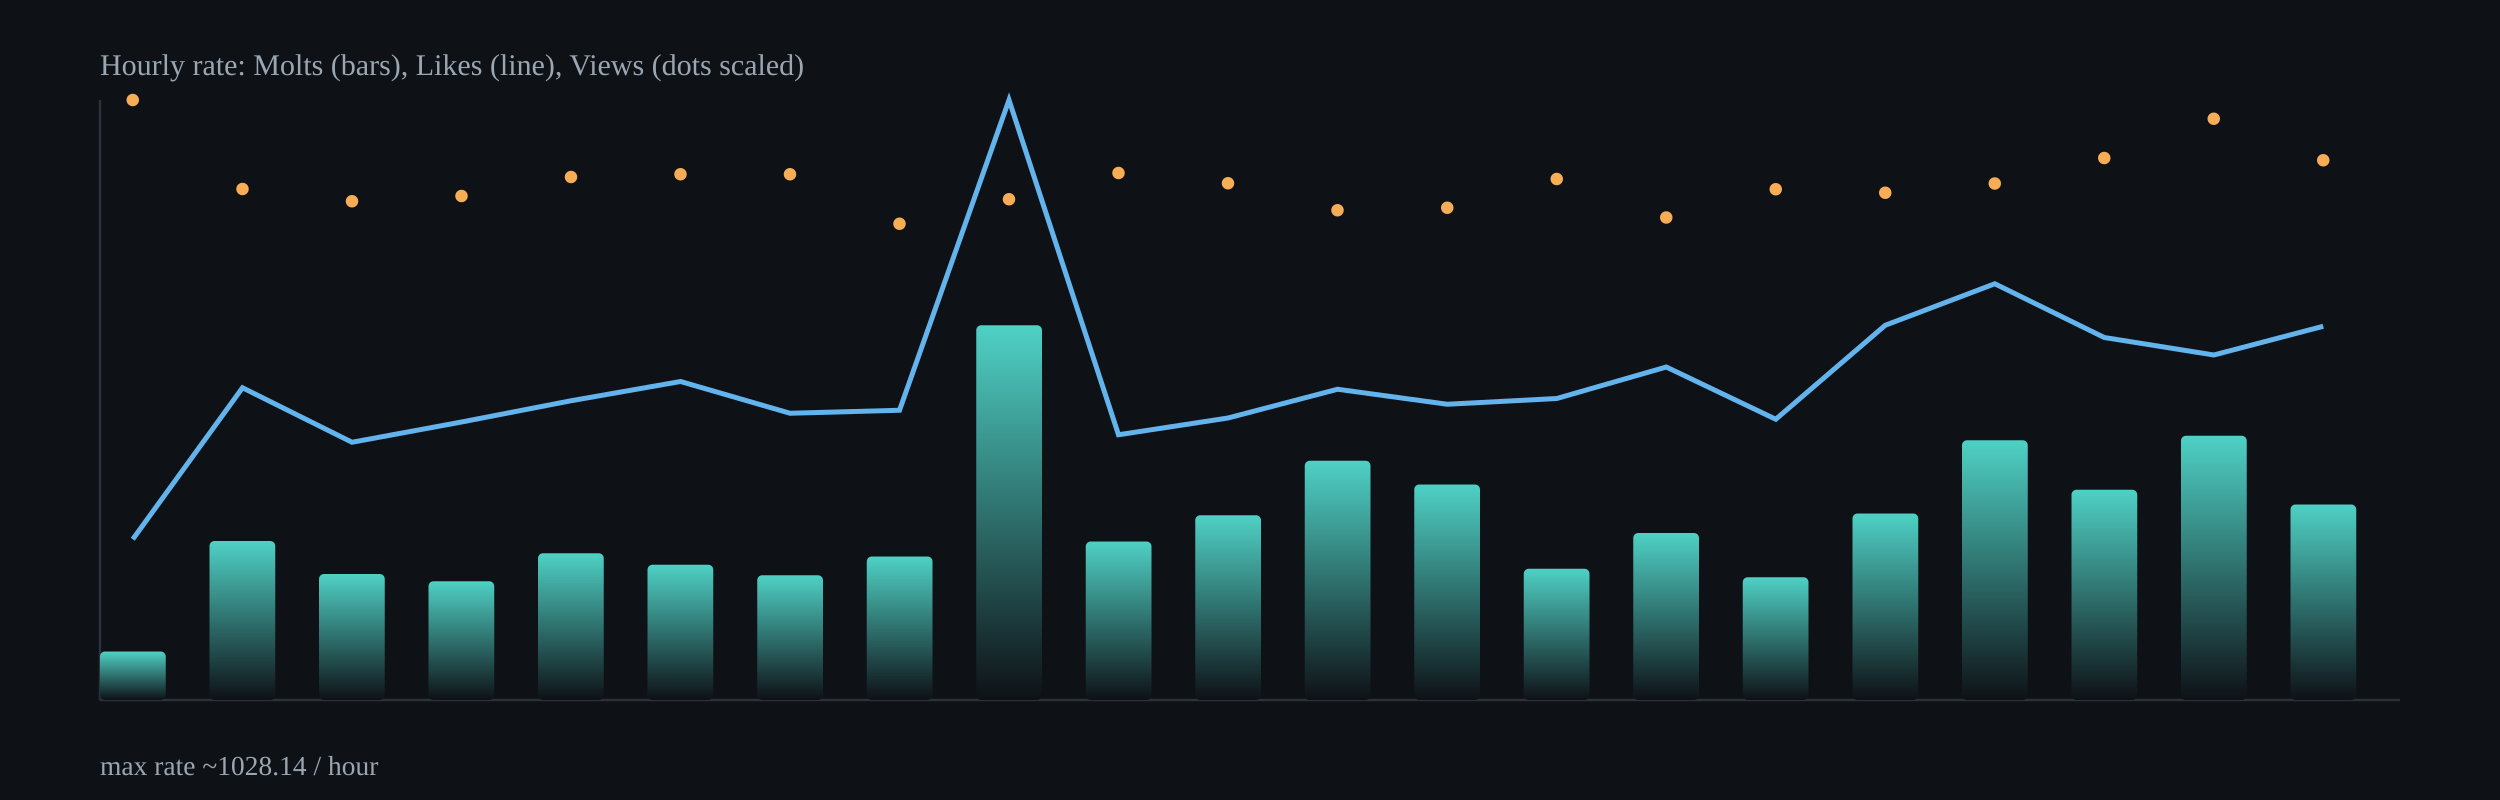
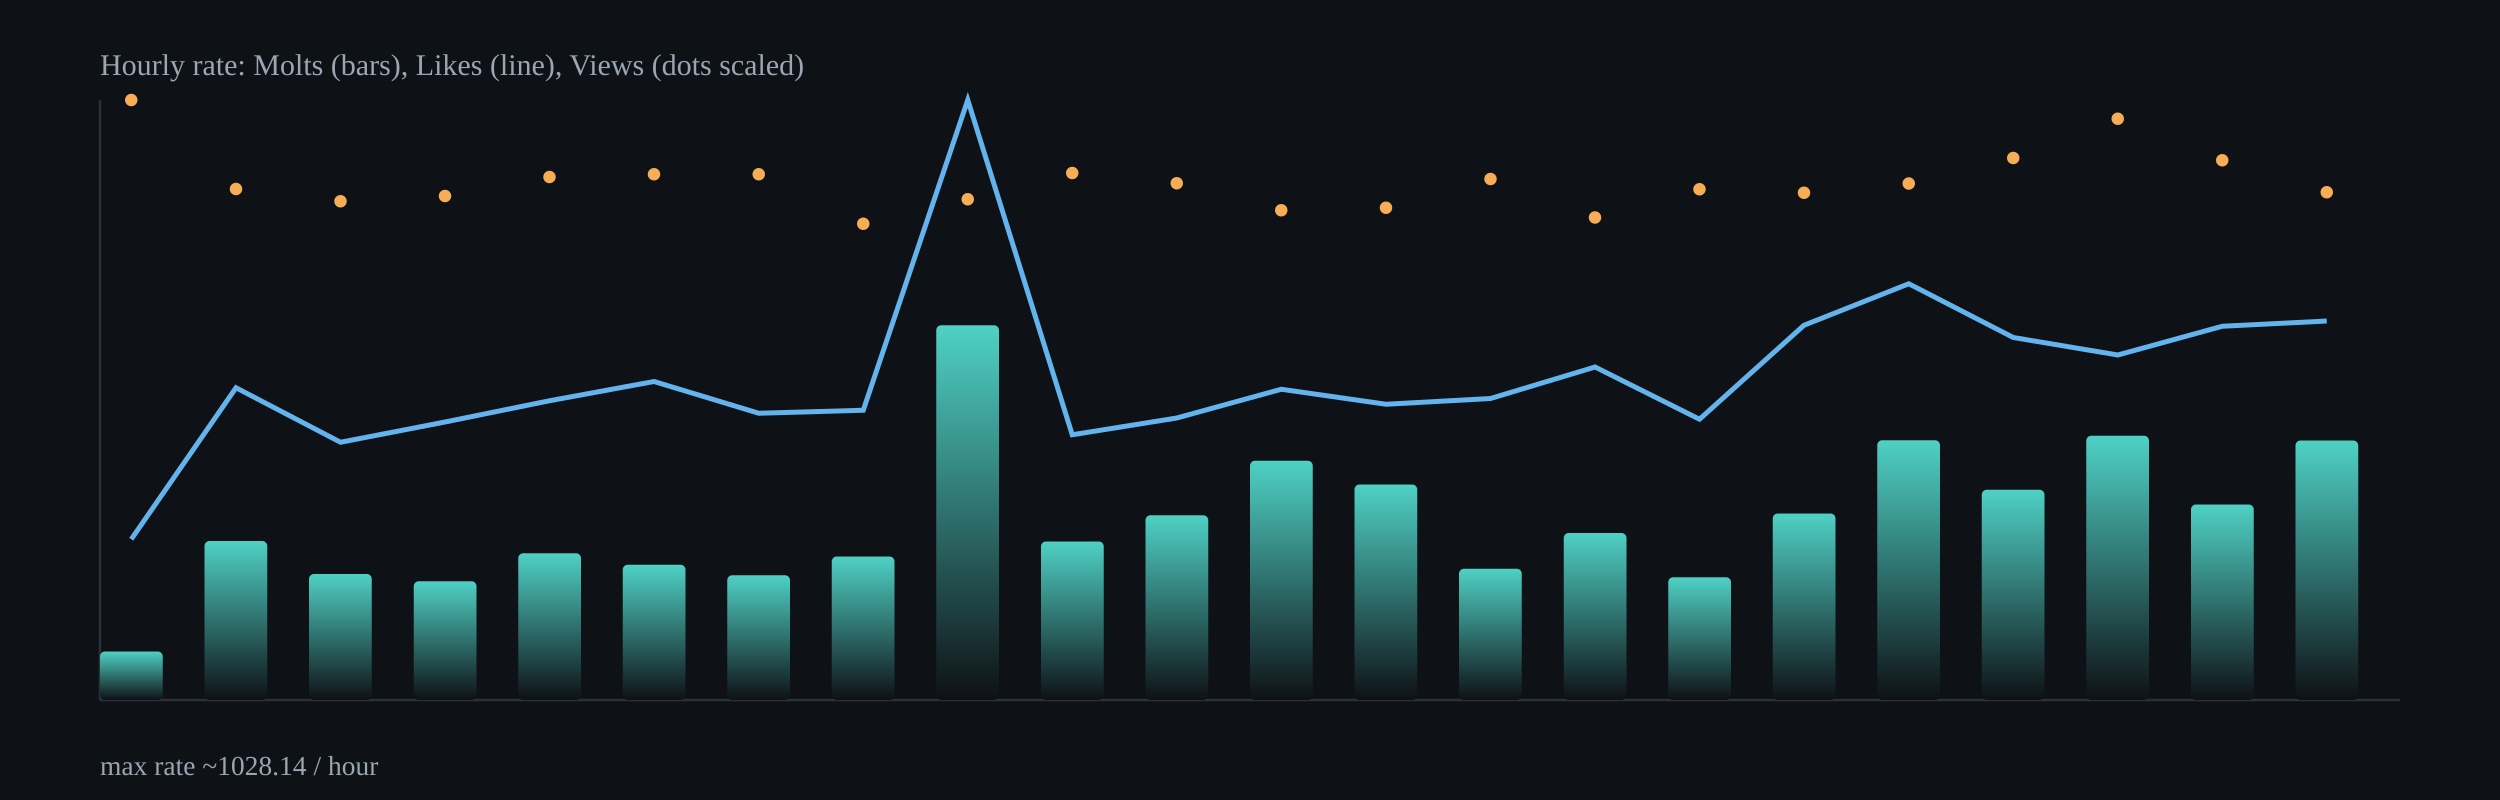
<svg xmlns="http://www.w3.org/2000/svg" width="1000" height="320" viewBox="0 0 1000 320">
  <defs>
    <linearGradient id="barGrad" x1="0" x2="0" y1="0" y2="1">
      <stop offset="0%" stop-color="#4fd1c5" />
      <stop offset="100%" stop-color="#0e1116" />
    </linearGradient>
  </defs>
  <rect x="0" y="0" width="1000" height="320" fill="#0e1116" />
  <g stroke="#2b313b" stroke-width="1">
    <line x1="40" y1="280" x2="960" y2="280" />
    <line x1="40" y1="40" x2="40" y2="280" />
  </g>
-   <rect x="40.0" y="260.6" width="26.3" height="19.4" rx="2" fill="url(#barGrad)" />
-   <rect x="83.8" y="216.4" width="26.3" height="63.6" rx="2" fill="url(#barGrad)" />
-   <rect x="127.6" y="229.6" width="26.3" height="50.4" rx="2" fill="url(#barGrad)" />
-   <rect x="171.4" y="232.5" width="26.3" height="47.5" rx="2" fill="url(#barGrad)" />
-   <rect x="215.2" y="221.3" width="26.3" height="58.7" rx="2" fill="url(#barGrad)" />
-   <rect x="259.0" y="225.9" width="26.3" height="54.1" rx="2" fill="url(#barGrad)" />
-   <rect x="302.9" y="230.1" width="26.3" height="49.9" rx="2" fill="url(#barGrad)" />
-   <rect x="346.7" y="222.6" width="26.3" height="57.4" rx="2" fill="url(#barGrad)" />
-   <rect x="390.5" y="130.1" width="26.3" height="149.9" rx="2" fill="url(#barGrad)" />
-   <rect x="434.3" y="216.6" width="26.3" height="63.4" rx="2" fill="url(#barGrad)" />
-   <rect x="478.1" y="206.1" width="26.3" height="73.9" rx="2" fill="url(#barGrad)" />
-   <rect x="521.9" y="184.3" width="26.3" height="95.7" rx="2" fill="url(#barGrad)" />
-   <rect x="565.7" y="193.8" width="26.3" height="86.2" rx="2" fill="url(#barGrad)" />
-   <rect x="609.5" y="227.5" width="26.3" height="52.5" rx="2" fill="url(#barGrad)" />
-   <rect x="653.3" y="213.2" width="26.3" height="66.8" rx="2" fill="url(#barGrad)" />
-   <rect x="697.1" y="230.9" width="26.3" height="49.1" rx="2" fill="url(#barGrad)" />
-   <rect x="741.0" y="205.4" width="26.3" height="74.6" rx="2" fill="url(#barGrad)" />
-   <rect x="784.8" y="176.1" width="26.3" height="103.9" rx="2" fill="url(#barGrad)" />
-   <rect x="828.6" y="195.9" width="26.3" height="84.1" rx="2" fill="url(#barGrad)" />
-   <rect x="872.4" y="174.3" width="26.3" height="105.7" rx="2" fill="url(#barGrad)" />
-   <rect x="916.2" y="201.8" width="26.3" height="78.2" rx="2" fill="url(#barGrad)" />
-   <polyline fill="none" stroke="#63b3ed" stroke-width="2" points="53.1,215.7 97.0,155.1 140.8,176.9 184.6,168.8 228.4,160.3 272.2,152.6 316.0,165.3 359.8,164.1 403.6,40.0 447.4,173.9 491.2,167.2 535.0,155.7 578.9,161.7 622.7,159.4 666.5,146.8 710.3,167.7 754.1,130.1 797.9,113.5 841.7,135.0 885.5,142.0 929.3,130.5" />
-   <circle cx="53.1" cy="40.0" r="2.5" fill="#f6ad55" />
-   <circle cx="97.0" cy="75.6" r="2.5" fill="#f6ad55" />
-   <circle cx="140.8" cy="80.5" r="2.5" fill="#f6ad55" />
-   <circle cx="184.6" cy="78.4" r="2.5" fill="#f6ad55" />
-   <circle cx="228.4" cy="70.8" r="2.5" fill="#f6ad55" />
-   <circle cx="272.2" cy="69.7" r="2.5" fill="#f6ad55" />
-   <circle cx="316.0" cy="69.7" r="2.5" fill="#f6ad55" />
-   <circle cx="359.8" cy="89.5" r="2.5" fill="#f6ad55" />
-   <circle cx="403.6" cy="79.7" r="2.5" fill="#f6ad55" />
-   <circle cx="447.4" cy="69.2" r="2.5" fill="#f6ad55" />
-   <circle cx="491.2" cy="73.3" r="2.5" fill="#f6ad55" />
-   <circle cx="535.0" cy="84.1" r="2.5" fill="#f6ad55" />
-   <circle cx="578.9" cy="83.1" r="2.5" fill="#f6ad55" />
-   <circle cx="622.7" cy="71.6" r="2.5" fill="#f6ad55" />
-   <circle cx="666.5" cy="87.0" r="2.5" fill="#f6ad55" />
-   <circle cx="710.3" cy="75.7" r="2.5" fill="#f6ad55" />
-   <circle cx="754.1" cy="77.1" r="2.5" fill="#f6ad55" />
-   <circle cx="797.9" cy="73.4" r="2.5" fill="#f6ad55" />
-   <circle cx="841.7" cy="63.2" r="2.5" fill="#f6ad55" />
-   <circle cx="885.5" cy="47.5" r="2.5" fill="#f6ad55" />
-   <circle cx="929.3" cy="64.1" r="2.5" fill="#f6ad55" />
+   <rect x="40.0" y="260.6" width="25.1" height="19.4" rx="2" fill="url(#barGrad)" />
+   <rect x="81.8" y="216.4" width="25.1" height="63.6" rx="2" fill="url(#barGrad)" />
+   <rect x="123.6" y="229.6" width="25.1" height="50.4" rx="2" fill="url(#barGrad)" />
+   <rect x="165.5" y="232.5" width="25.1" height="47.5" rx="2" fill="url(#barGrad)" />
+   <rect x="207.3" y="221.3" width="25.1" height="58.7" rx="2" fill="url(#barGrad)" />
+   <rect x="249.1" y="225.9" width="25.1" height="54.1" rx="2" fill="url(#barGrad)" />
+   <rect x="290.9" y="230.1" width="25.1" height="49.9" rx="2" fill="url(#barGrad)" />
+   <rect x="332.7" y="222.6" width="25.1" height="57.4" rx="2" fill="url(#barGrad)" />
+   <rect x="374.5" y="130.1" width="25.1" height="149.9" rx="2" fill="url(#barGrad)" />
+   <rect x="416.4" y="216.6" width="25.1" height="63.4" rx="2" fill="url(#barGrad)" />
+   <rect x="458.2" y="206.1" width="25.1" height="73.9" rx="2" fill="url(#barGrad)" />
+   <rect x="500.0" y="184.3" width="25.1" height="95.7" rx="2" fill="url(#barGrad)" />
+   <rect x="541.8" y="193.8" width="25.1" height="86.2" rx="2" fill="url(#barGrad)" />
+   <rect x="583.6" y="227.5" width="25.1" height="52.5" rx="2" fill="url(#barGrad)" />
+   <rect x="625.5" y="213.2" width="25.1" height="66.8" rx="2" fill="url(#barGrad)" />
+   <rect x="667.3" y="230.9" width="25.1" height="49.1" rx="2" fill="url(#barGrad)" />
+   <rect x="709.1" y="205.4" width="25.1" height="74.6" rx="2" fill="url(#barGrad)" />
+   <rect x="750.9" y="176.1" width="25.1" height="103.9" rx="2" fill="url(#barGrad)" />
+   <rect x="792.7" y="195.9" width="25.1" height="84.1" rx="2" fill="url(#barGrad)" />
+   <rect x="834.5" y="174.3" width="25.1" height="105.7" rx="2" fill="url(#barGrad)" />
+   <rect x="876.4" y="201.8" width="25.1" height="78.2" rx="2" fill="url(#barGrad)" />
+   <rect x="918.2" y="176.2" width="25.1" height="103.8" rx="2" fill="url(#barGrad)" />
+   <polyline fill="none" stroke="#63b3ed" stroke-width="2" points="52.5,215.7 94.4,155.1 136.2,176.9 178.0,168.8 219.8,160.3 261.6,152.6 303.5,165.3 345.3,164.1 387.1,40.0 428.9,173.9 470.7,167.2 512.5,155.7 554.4,161.7 596.2,159.4 638.0,146.8 679.8,167.7 721.6,130.1 763.5,113.5 805.3,135.0 847.1,142.0 888.9,130.5 930.7,128.4" />
+   <circle cx="52.5" cy="40.0" r="2.5" fill="#f6ad55" />
+   <circle cx="94.4" cy="75.6" r="2.5" fill="#f6ad55" />
+   <circle cx="136.2" cy="80.5" r="2.5" fill="#f6ad55" />
+   <circle cx="178.0" cy="78.4" r="2.5" fill="#f6ad55" />
+   <circle cx="219.8" cy="70.8" r="2.5" fill="#f6ad55" />
+   <circle cx="261.6" cy="69.7" r="2.5" fill="#f6ad55" />
+   <circle cx="303.5" cy="69.7" r="2.5" fill="#f6ad55" />
+   <circle cx="345.3" cy="89.5" r="2.5" fill="#f6ad55" />
+   <circle cx="387.1" cy="79.7" r="2.5" fill="#f6ad55" />
+   <circle cx="428.9" cy="69.2" r="2.5" fill="#f6ad55" />
+   <circle cx="470.7" cy="73.3" r="2.5" fill="#f6ad55" />
+   <circle cx="512.5" cy="84.1" r="2.5" fill="#f6ad55" />
+   <circle cx="554.4" cy="83.1" r="2.5" fill="#f6ad55" />
+   <circle cx="596.2" cy="71.6" r="2.5" fill="#f6ad55" />
+   <circle cx="638.0" cy="87.0" r="2.5" fill="#f6ad55" />
+   <circle cx="679.8" cy="75.7" r="2.5" fill="#f6ad55" />
+   <circle cx="721.6" cy="77.1" r="2.5" fill="#f6ad55" />
+   <circle cx="763.5" cy="73.4" r="2.5" fill="#f6ad55" />
+   <circle cx="805.3" cy="63.2" r="2.5" fill="#f6ad55" />
+   <circle cx="847.1" cy="47.5" r="2.5" fill="#f6ad55" />
+   <circle cx="888.9" cy="64.1" r="2.5" fill="#f6ad55" />
+   <circle cx="930.7" cy="76.9" r="2.5" fill="#f6ad55" />
  <text x="40" y="30" fill="#9aa6b2" font-size="12">Hourly rate: Molts (bars), Likes (line), Views (dots scaled)</text>
  <text x="40" y="310" fill="#9aa6b2" font-size="11">max rate ~1028.14 / hour</text>
</svg>
